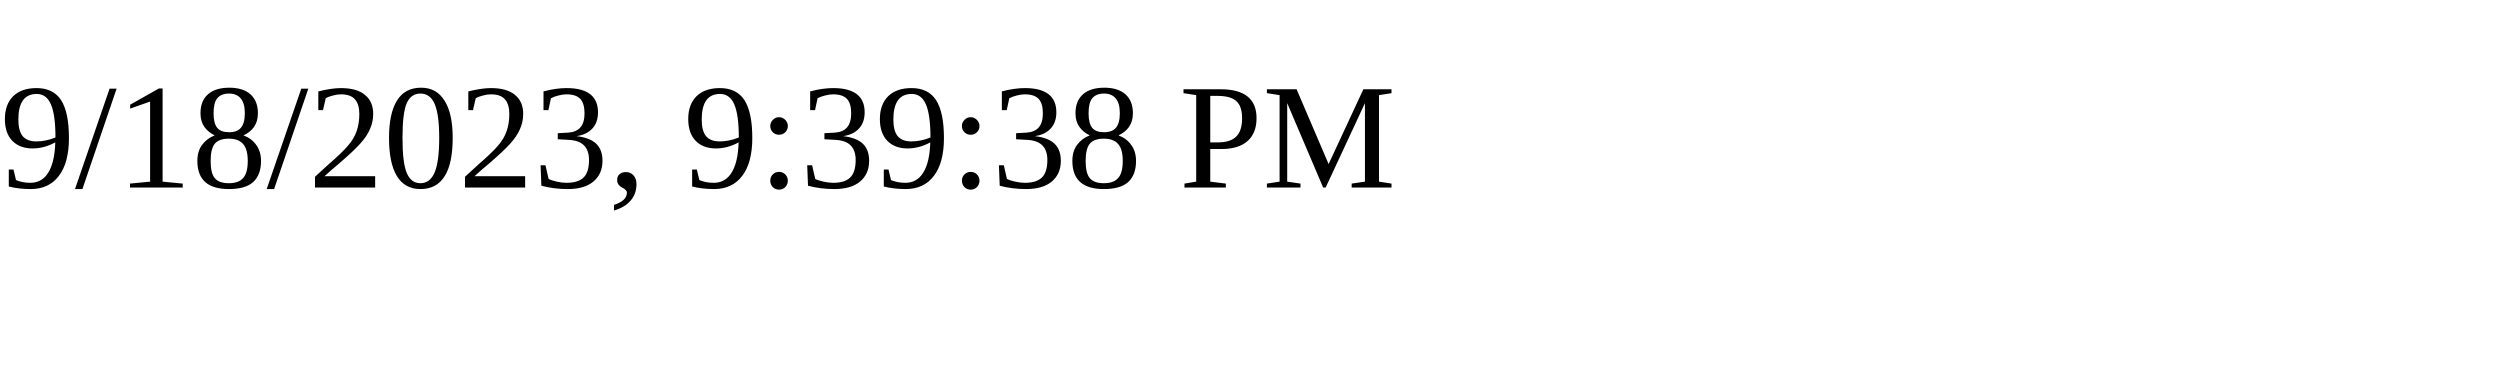
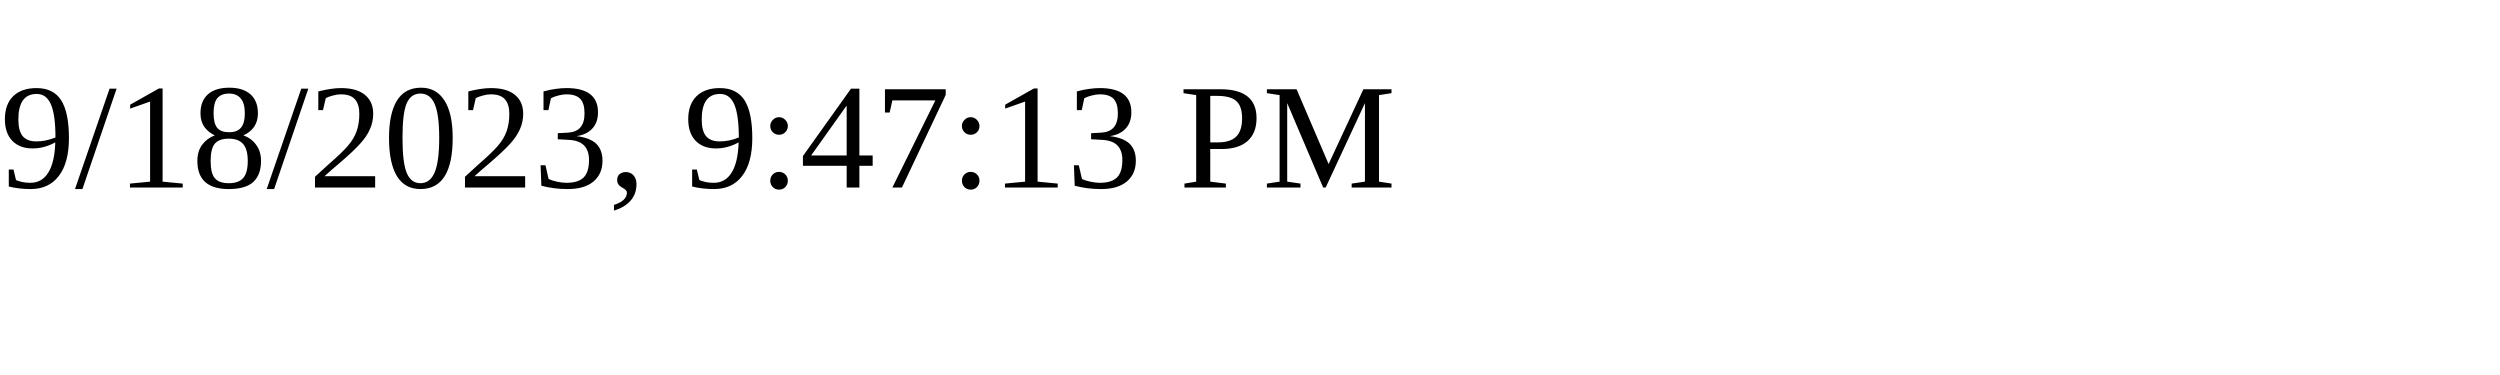
<svg xmlns="http://www.w3.org/2000/svg" height="30" width="200">
-   <text x="0" y="15">9/18/2023, 9:39:38 PM</text>
+   <text x="0" y="15">9/18/2023, 9:47:13 PM</text>
</svg>
